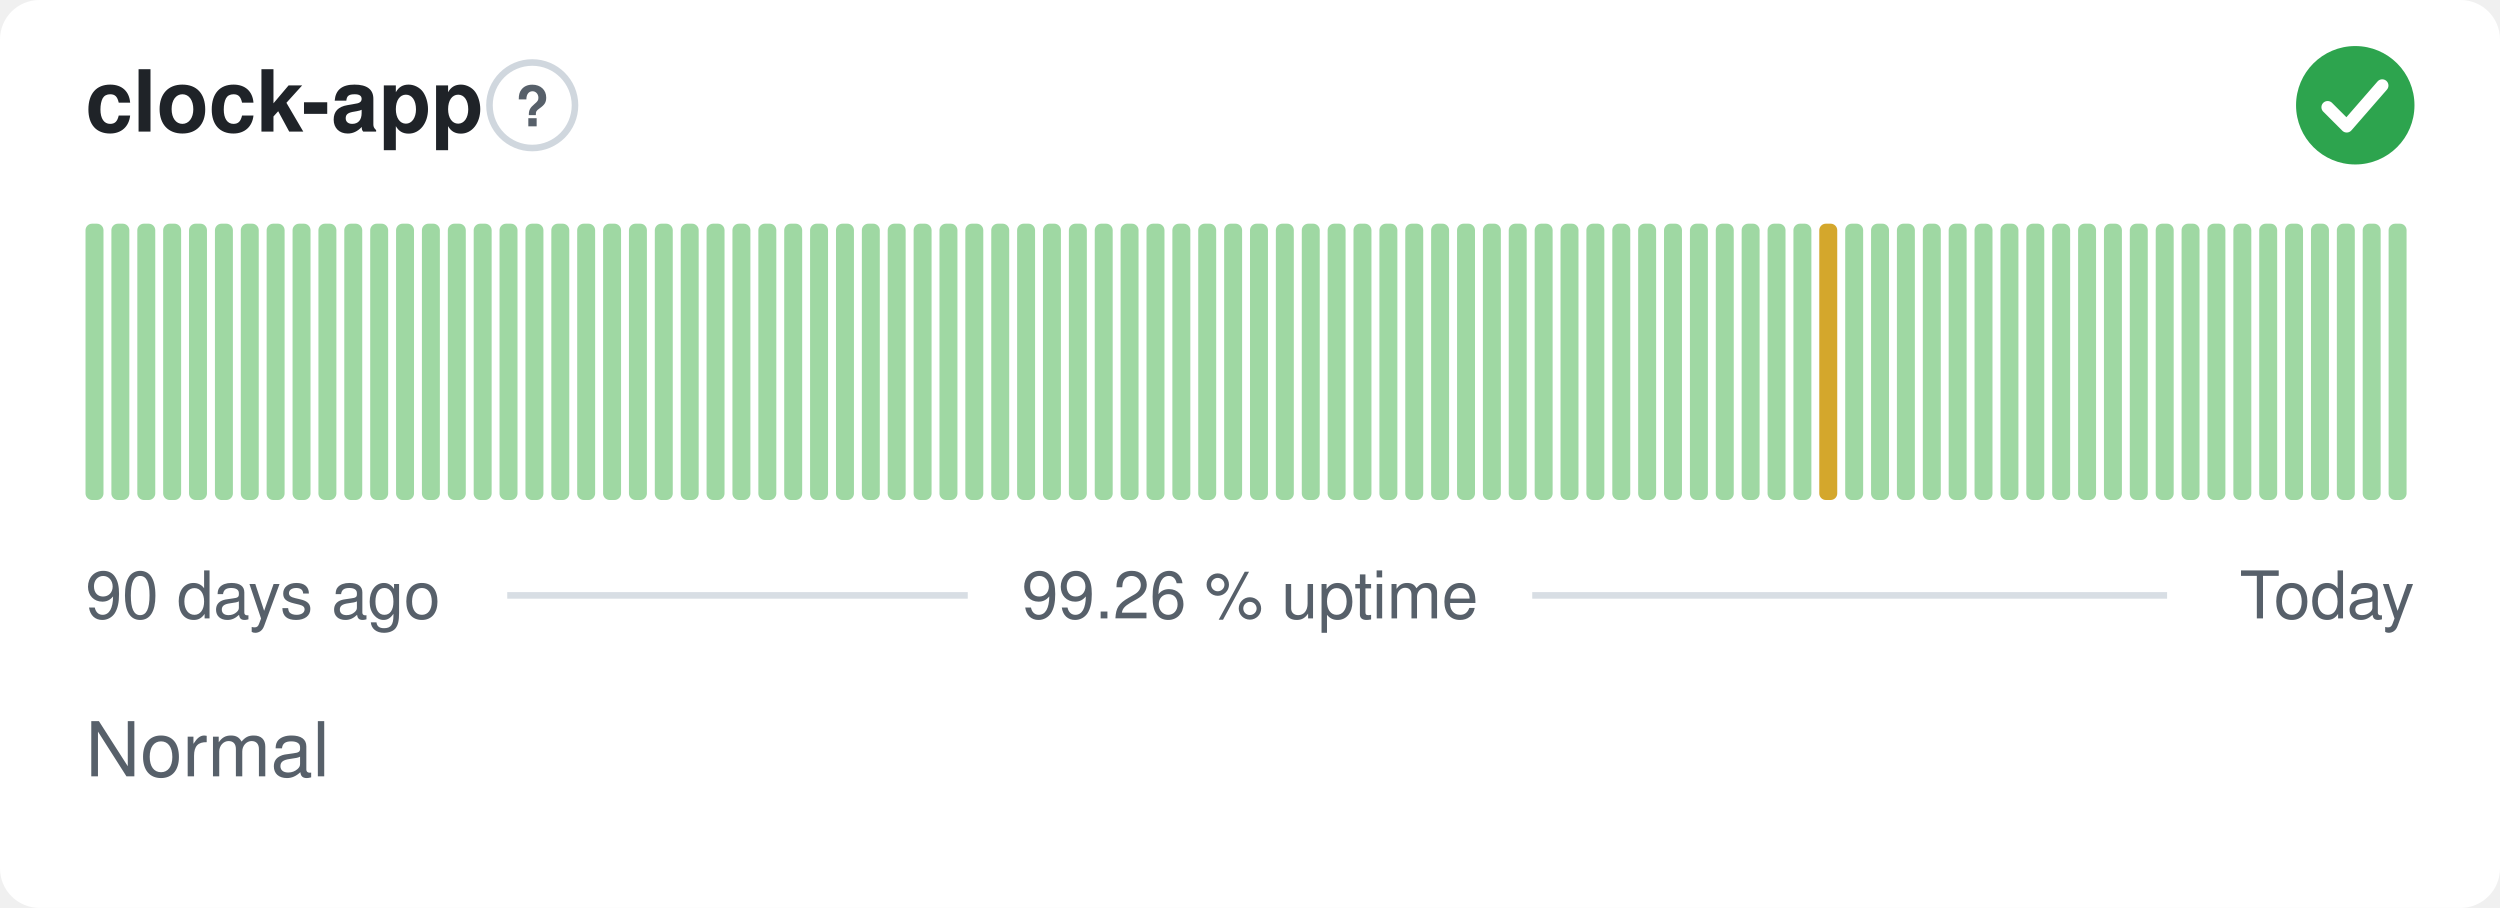
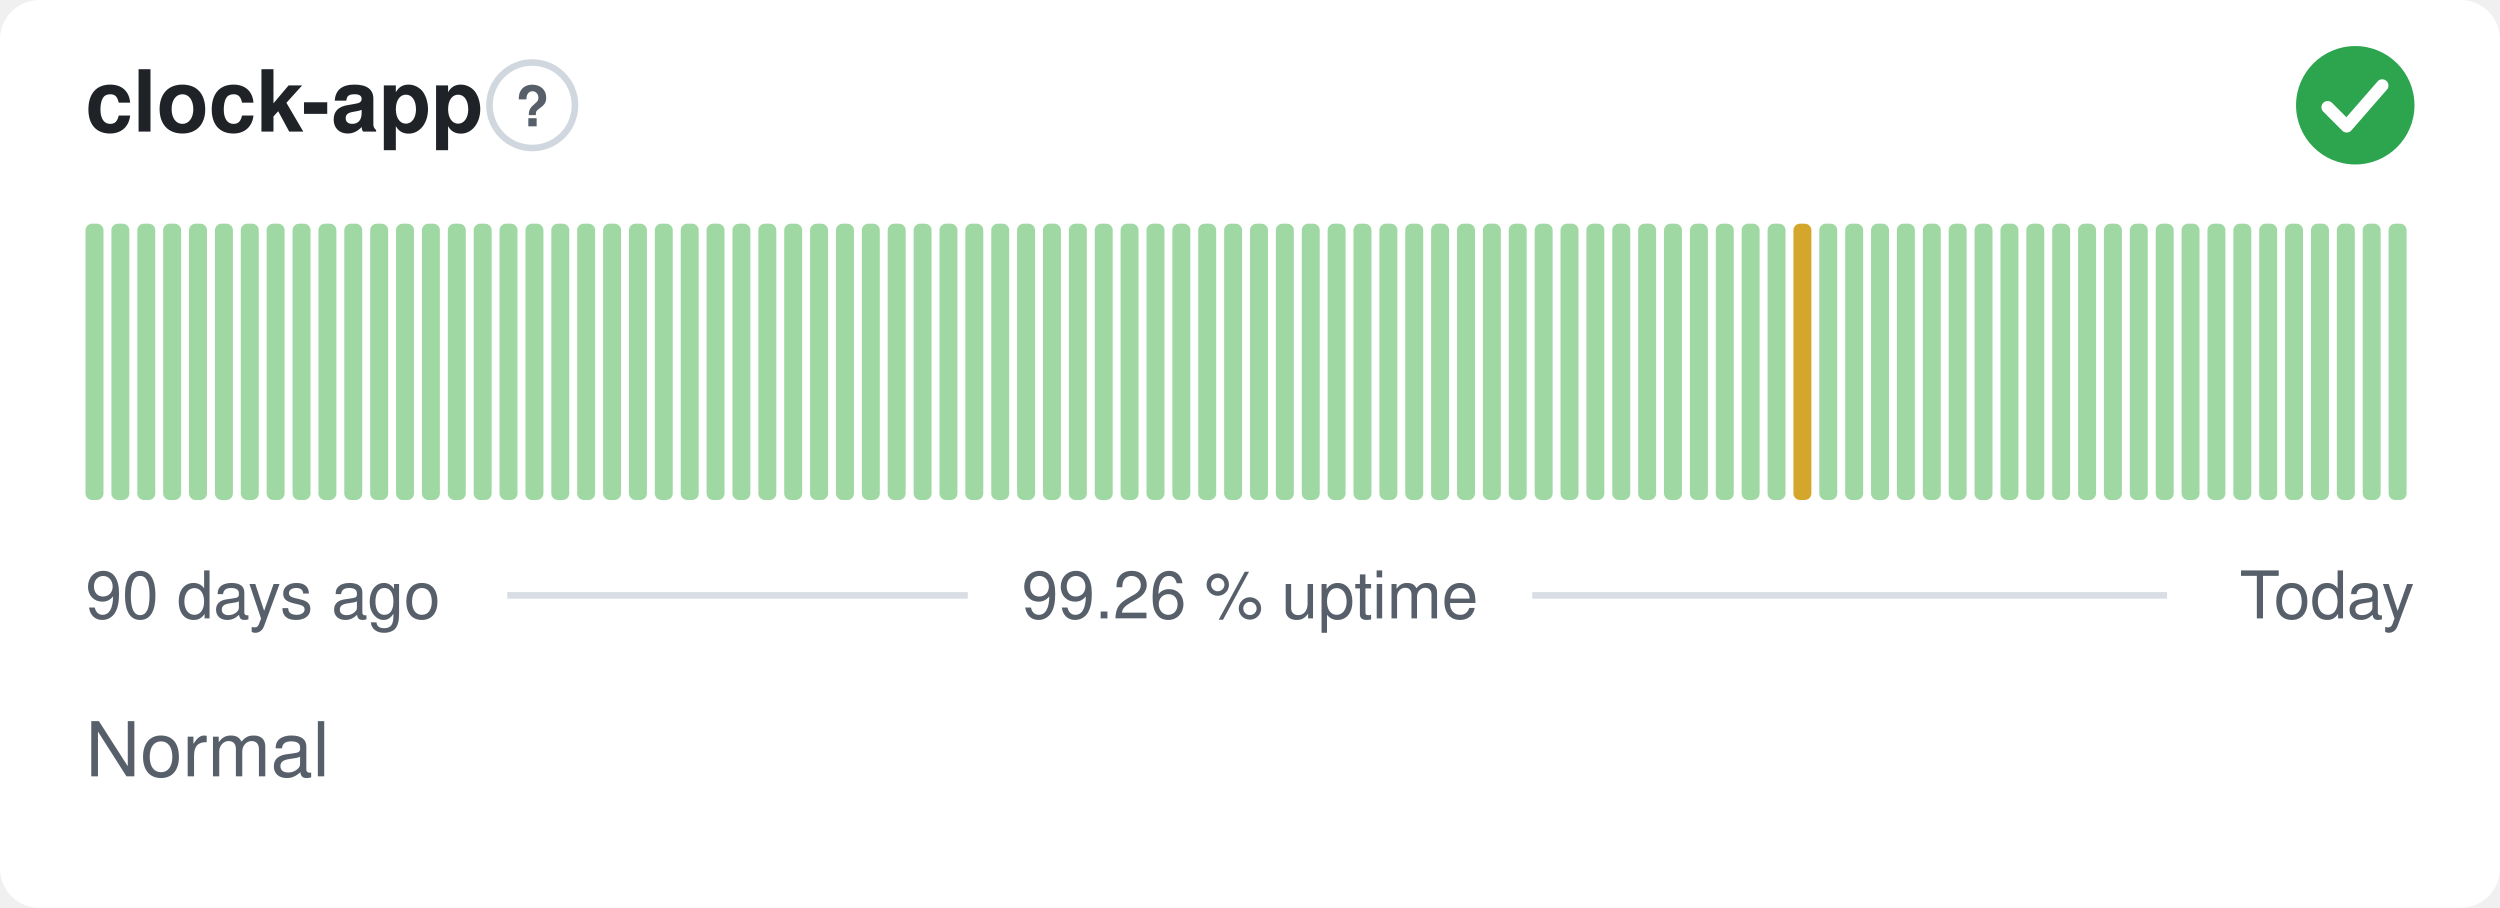
<svg xmlns="http://www.w3.org/2000/svg" width="380" height="138" viewBox="0 0 380 138" role="img" aria-label="clock-app: Normal, 99.26 % uptime over the last 90 days" font-family="-apple-system,BlinkMacSystemFont,'Segoe UI',Helvetica,Arial,sans-serif">
  <style>
    @media (prefers-color-scheme: dark) {
      .bg { fill: #0d1117 }
      .title { fill: #e6edf3 }
      .muted { fill: #8b949e }
      .hint { stroke: #30363d }
      .rule { stroke: #30363d }
      .nodata { fill: #21262d }
    }
  </style>
  <rect class="bg" width="380" height="138" rx="6" fill="#ffffff" />
  <text class="title" x="13" y="20" font-size="13" font-weight="600" fill="#1f2328">clock-app</text>
  <circle class="hint" cx="80.9" cy="16" r="6.5" fill="none" stroke="#d0d7de" stroke-width="1" />
  <text class="muted" x="80.9" y="19.2" text-anchor="middle" font-size="8.5" font-weight="700" fill="#57606a">?</text>
  <circle cx="358" cy="16" r="9" fill="#2da44e" />
  <path d="M353.80 16.30l2.90 2.90 5.40 -6.20" fill="none" stroke="#fff" stroke-width="1.89" stroke-linecap="round" stroke-linejoin="round" />
  <rect x="13.00" y="34.00" width="2.73" height="42.00" rx="1" fill="#9fd8a3" />
  <rect x="16.93" y="34.00" width="2.73" height="42.00" rx="1" fill="#9fd8a3" />
  <rect x="20.87" y="34.00" width="2.73" height="42.00" rx="1" fill="#9fd8a3" />
  <rect x="24.80" y="34.00" width="2.73" height="42.00" rx="1" fill="#9fd8a3" />
  <rect x="28.73" y="34.00" width="2.73" height="42.00" rx="1" fill="#9fd8a3" />
  <rect x="32.67" y="34.00" width="2.73" height="42.00" rx="1" fill="#9fd8a3" />
  <rect x="36.60" y="34.00" width="2.73" height="42.00" rx="1" fill="#9fd8a3" />
  <rect x="40.53" y="34.00" width="2.73" height="42.00" rx="1" fill="#9fd8a3" />
  <rect x="44.47" y="34.00" width="2.73" height="42.00" rx="1" fill="#9fd8a3" />
  <rect x="48.40" y="34.00" width="2.73" height="42.00" rx="1" fill="#9fd8a3" />
  <rect x="52.33" y="34.00" width="2.73" height="42.00" rx="1" fill="#9fd8a3" />
  <rect x="56.27" y="34.00" width="2.73" height="42.00" rx="1" fill="#9fd8a3" />
  <rect x="60.20" y="34.00" width="2.73" height="42.00" rx="1" fill="#9fd8a3" />
  <rect x="64.13" y="34.00" width="2.73" height="42.00" rx="1" fill="#9fd8a3" />
  <rect x="68.07" y="34.00" width="2.73" height="42.00" rx="1" fill="#9fd8a3" />
  <rect x="72.00" y="34.00" width="2.73" height="42.00" rx="1" fill="#9fd8a3" />
  <rect x="75.93" y="34.00" width="2.73" height="42.00" rx="1" fill="#9fd8a3" />
  <rect x="79.87" y="34.00" width="2.73" height="42.00" rx="1" fill="#9fd8a3" />
  <rect x="83.80" y="34.00" width="2.73" height="42.00" rx="1" fill="#9fd8a3" />
  <rect x="87.73" y="34.00" width="2.73" height="42.00" rx="1" fill="#9fd8a3" />
  <rect x="91.67" y="34.00" width="2.73" height="42.00" rx="1" fill="#9fd8a3" />
  <rect x="95.60" y="34.00" width="2.73" height="42.00" rx="1" fill="#9fd8a3" />
  <rect x="99.53" y="34.00" width="2.73" height="42.00" rx="1" fill="#9fd8a3" />
  <rect x="103.47" y="34.00" width="2.73" height="42.00" rx="1" fill="#9fd8a3" />
  <rect x="107.40" y="34.00" width="2.73" height="42.00" rx="1" fill="#9fd8a3" />
  <rect x="111.33" y="34.00" width="2.73" height="42.00" rx="1" fill="#9fd8a3" />
  <rect x="115.27" y="34.00" width="2.73" height="42.00" rx="1" fill="#9fd8a3" />
  <rect x="119.20" y="34.00" width="2.73" height="42.00" rx="1" fill="#9fd8a3" />
  <rect x="123.13" y="34.00" width="2.73" height="42.00" rx="1" fill="#9fd8a3" />
  <rect x="127.07" y="34.00" width="2.73" height="42.00" rx="1" fill="#9fd8a3" />
  <rect x="131.00" y="34.00" width="2.73" height="42.00" rx="1" fill="#9fd8a3" />
  <rect x="134.93" y="34.00" width="2.73" height="42.00" rx="1" fill="#9fd8a3" />
  <rect x="138.87" y="34.00" width="2.73" height="42.00" rx="1" fill="#9fd8a3" />
  <rect x="142.80" y="34.00" width="2.73" height="42.00" rx="1" fill="#9fd8a3" />
  <rect x="146.73" y="34.00" width="2.73" height="42.00" rx="1" fill="#9fd8a3" />
  <rect x="150.67" y="34.00" width="2.73" height="42.00" rx="1" fill="#9fd8a3" />
  <rect x="154.60" y="34.00" width="2.73" height="42.00" rx="1" fill="#9fd8a3" />
  <rect x="158.53" y="34.00" width="2.73" height="42.00" rx="1" fill="#9fd8a3" />
  <rect x="162.47" y="34.00" width="2.73" height="42.00" rx="1" fill="#9fd8a3" />
  <rect x="166.40" y="34.00" width="2.73" height="42.00" rx="1" fill="#9fd8a3" />
  <rect x="170.33" y="34.00" width="2.73" height="42.00" rx="1" fill="#9fd8a3" />
  <rect x="174.27" y="34.00" width="2.73" height="42.00" rx="1" fill="#9fd8a3" />
  <rect x="178.20" y="34.00" width="2.73" height="42.00" rx="1" fill="#9fd8a3" />
  <rect x="182.13" y="34.00" width="2.73" height="42.00" rx="1" fill="#9fd8a3" />
  <rect x="186.07" y="34.00" width="2.73" height="42.00" rx="1" fill="#9fd8a3" />
  <rect x="190.00" y="34.00" width="2.73" height="42.00" rx="1" fill="#9fd8a3" />
  <rect x="193.93" y="34.00" width="2.73" height="42.00" rx="1" fill="#9fd8a3" />
  <rect x="197.87" y="34.00" width="2.73" height="42.00" rx="1" fill="#9fd8a3" />
  <rect x="201.80" y="34.00" width="2.73" height="42.00" rx="1" fill="#9fd8a3" />
  <rect x="205.73" y="34.00" width="2.73" height="42.00" rx="1" fill="#9fd8a3" />
  <rect x="209.67" y="34.00" width="2.73" height="42.00" rx="1" fill="#9fd8a3" />
  <rect x="213.60" y="34.00" width="2.73" height="42.00" rx="1" fill="#9fd8a3" />
  <rect x="217.53" y="34.00" width="2.73" height="42.00" rx="1" fill="#9fd8a3" />
  <rect x="221.47" y="34.00" width="2.73" height="42.00" rx="1" fill="#9fd8a3" />
  <rect x="225.40" y="34.00" width="2.73" height="42.00" rx="1" fill="#9fd8a3" />
  <rect x="229.33" y="34.00" width="2.73" height="42.00" rx="1" fill="#9fd8a3" />
  <rect x="233.27" y="34.00" width="2.73" height="42.00" rx="1" fill="#9fd8a3" />
  <rect x="237.20" y="34.00" width="2.73" height="42.00" rx="1" fill="#9fd8a3" />
  <rect x="241.13" y="34.00" width="2.73" height="42.00" rx="1" fill="#9fd8a3" />
  <rect x="245.07" y="34.00" width="2.73" height="42.00" rx="1" fill="#9fd8a3" />
  <rect x="249.00" y="34.00" width="2.73" height="42.00" rx="1" fill="#9fd8a3" />
  <rect x="252.93" y="34.00" width="2.73" height="42.00" rx="1" fill="#9fd8a3" />
  <rect x="256.87" y="34.00" width="2.73" height="42.00" rx="1" fill="#9fd8a3" />
  <rect x="260.80" y="34.00" width="2.73" height="42.00" rx="1" fill="#9fd8a3" />
  <rect x="264.73" y="34.00" width="2.73" height="42.00" rx="1" fill="#9fd8a3" />
  <rect x="268.67" y="34.00" width="2.73" height="42.00" rx="1" fill="#9fd8a3" />
-   <rect x="272.60" y="34.00" width="2.73" height="42.00" rx="1" fill="#9fd8a3" />
-   <rect x="276.53" y="34.00" width="2.73" height="42.00" rx="1" fill="#d4a72c" />
+   <rect x="272.60" y="34.00" width="2.73" height="42.00" rx="1" fill="#d4a72c" />
+   <rect x="276.53" y="34.00" width="2.73" height="42.00" rx="1" fill="#9fd8a3" />
  <rect x="280.47" y="34.00" width="2.73" height="42.00" rx="1" fill="#9fd8a3" />
  <rect x="284.40" y="34.00" width="2.73" height="42.00" rx="1" fill="#9fd8a3" />
  <rect x="288.33" y="34.00" width="2.73" height="42.00" rx="1" fill="#9fd8a3" />
  <rect x="292.27" y="34.00" width="2.73" height="42.00" rx="1" fill="#9fd8a3" />
  <rect x="296.20" y="34.00" width="2.73" height="42.00" rx="1" fill="#9fd8a3" />
  <rect x="300.13" y="34.00" width="2.73" height="42.00" rx="1" fill="#9fd8a3" />
  <rect x="304.07" y="34.00" width="2.73" height="42.00" rx="1" fill="#9fd8a3" />
  <rect x="308.00" y="34.00" width="2.73" height="42.00" rx="1" fill="#9fd8a3" />
  <rect x="311.93" y="34.00" width="2.73" height="42.00" rx="1" fill="#9fd8a3" />
  <rect x="315.87" y="34.00" width="2.73" height="42.00" rx="1" fill="#9fd8a3" />
  <rect x="319.80" y="34.00" width="2.73" height="42.00" rx="1" fill="#9fd8a3" />
  <rect x="323.73" y="34.00" width="2.73" height="42.00" rx="1" fill="#9fd8a3" />
  <rect x="327.67" y="34.00" width="2.73" height="42.00" rx="1" fill="#9fd8a3" />
  <rect x="331.60" y="34.00" width="2.73" height="42.00" rx="1" fill="#9fd8a3" />
  <rect x="335.53" y="34.00" width="2.73" height="42.00" rx="1" fill="#9fd8a3" />
  <rect x="339.47" y="34.00" width="2.73" height="42.00" rx="1" fill="#9fd8a3" />
  <rect x="343.40" y="34.00" width="2.73" height="42.00" rx="1" fill="#9fd8a3" />
  <rect x="347.33" y="34.00" width="2.73" height="42.00" rx="1" fill="#9fd8a3" />
  <rect x="351.27" y="34.00" width="2.73" height="42.00" rx="1" fill="#9fd8a3" />
  <rect x="355.20" y="34.00" width="2.73" height="42.00" rx="1" fill="#9fd8a3" />
  <rect x="359.13" y="34.00" width="2.73" height="42.00" rx="1" fill="#9fd8a3" />
  <rect x="363.07" y="34.00" width="2.73" height="42.00" rx="1" fill="#9fd8a3" />
  <text class="muted" x="13" y="94" font-size="10" fill="#57606a">90 days ago</text>
  <text class="muted" x="190" y="94" text-anchor="middle" font-size="10" fill="#57606a">99.26 % uptime</text>
  <text class="muted" x="367" y="94" text-anchor="end" font-size="10" fill="#57606a">Today</text>
  <line class="rule" x1="77.1" y1="90.5" x2="147.1" y2="90.5" stroke="#d8dee4" stroke-width="1" />
  <line class="rule" x1="232.9" y1="90.5" x2="329.4" y2="90.5" stroke="#d8dee4" stroke-width="1" />
  <text class="muted" x="13" y="118" font-size="11.5" fill="#57606a">Normal</text>
</svg>
